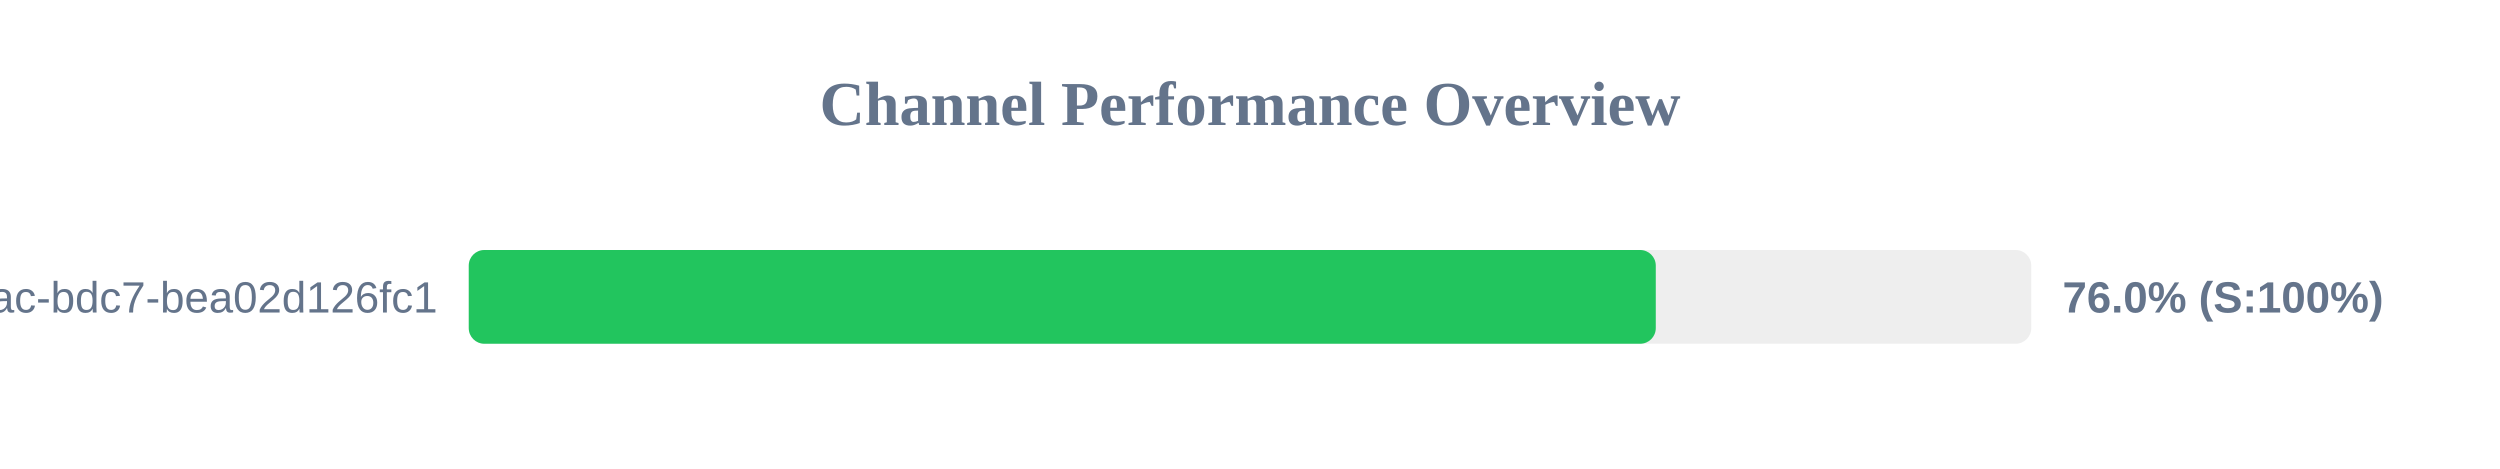
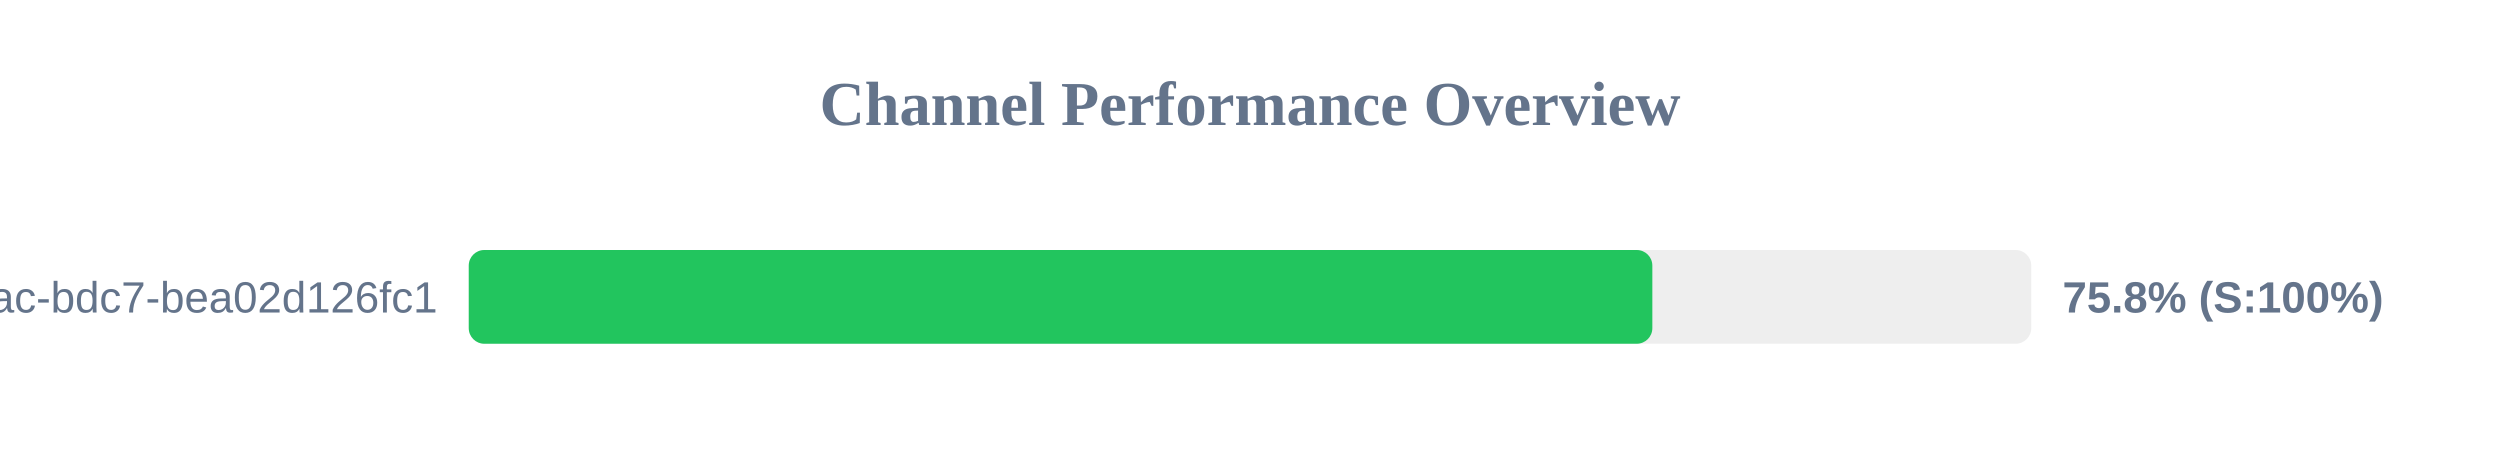
<svg xmlns="http://www.w3.org/2000/svg" width="800" height="150" version="1.1">
  <style>
        .row { font: 14px Arial; fill: #64748b; }
        .score { font: bold 14px Arial; fill: #64748b; }
    </style>
  <text x="400" y="40" text-anchor="middle" font-size="20px" font-weight="bold" fill="#64748b">Channel Performance Overview</text>
  <rect x="150" y="80" width="500" height="30" fill="#eee" rx="5" />
-   <rect x="150" y="80" width="379.85" height="30" fill="#22c55e" rx="5" />
+   <rect x="150" y="80" width="378.75" height="30" fill="#22c55e" rx="5" />
  <text x="140" y="100" text-anchor="end" class="row">?uuid=e31ad3e6-e341-42ac-bdc7-bea02d126fc1</text>
-   <text x="660" y="100" text-anchor="start" class="score">76.0% (S:100%)</text>
+   <text x="660" y="100" text-anchor="start" class="score">75.8% (S:100%)</text>
</svg>
